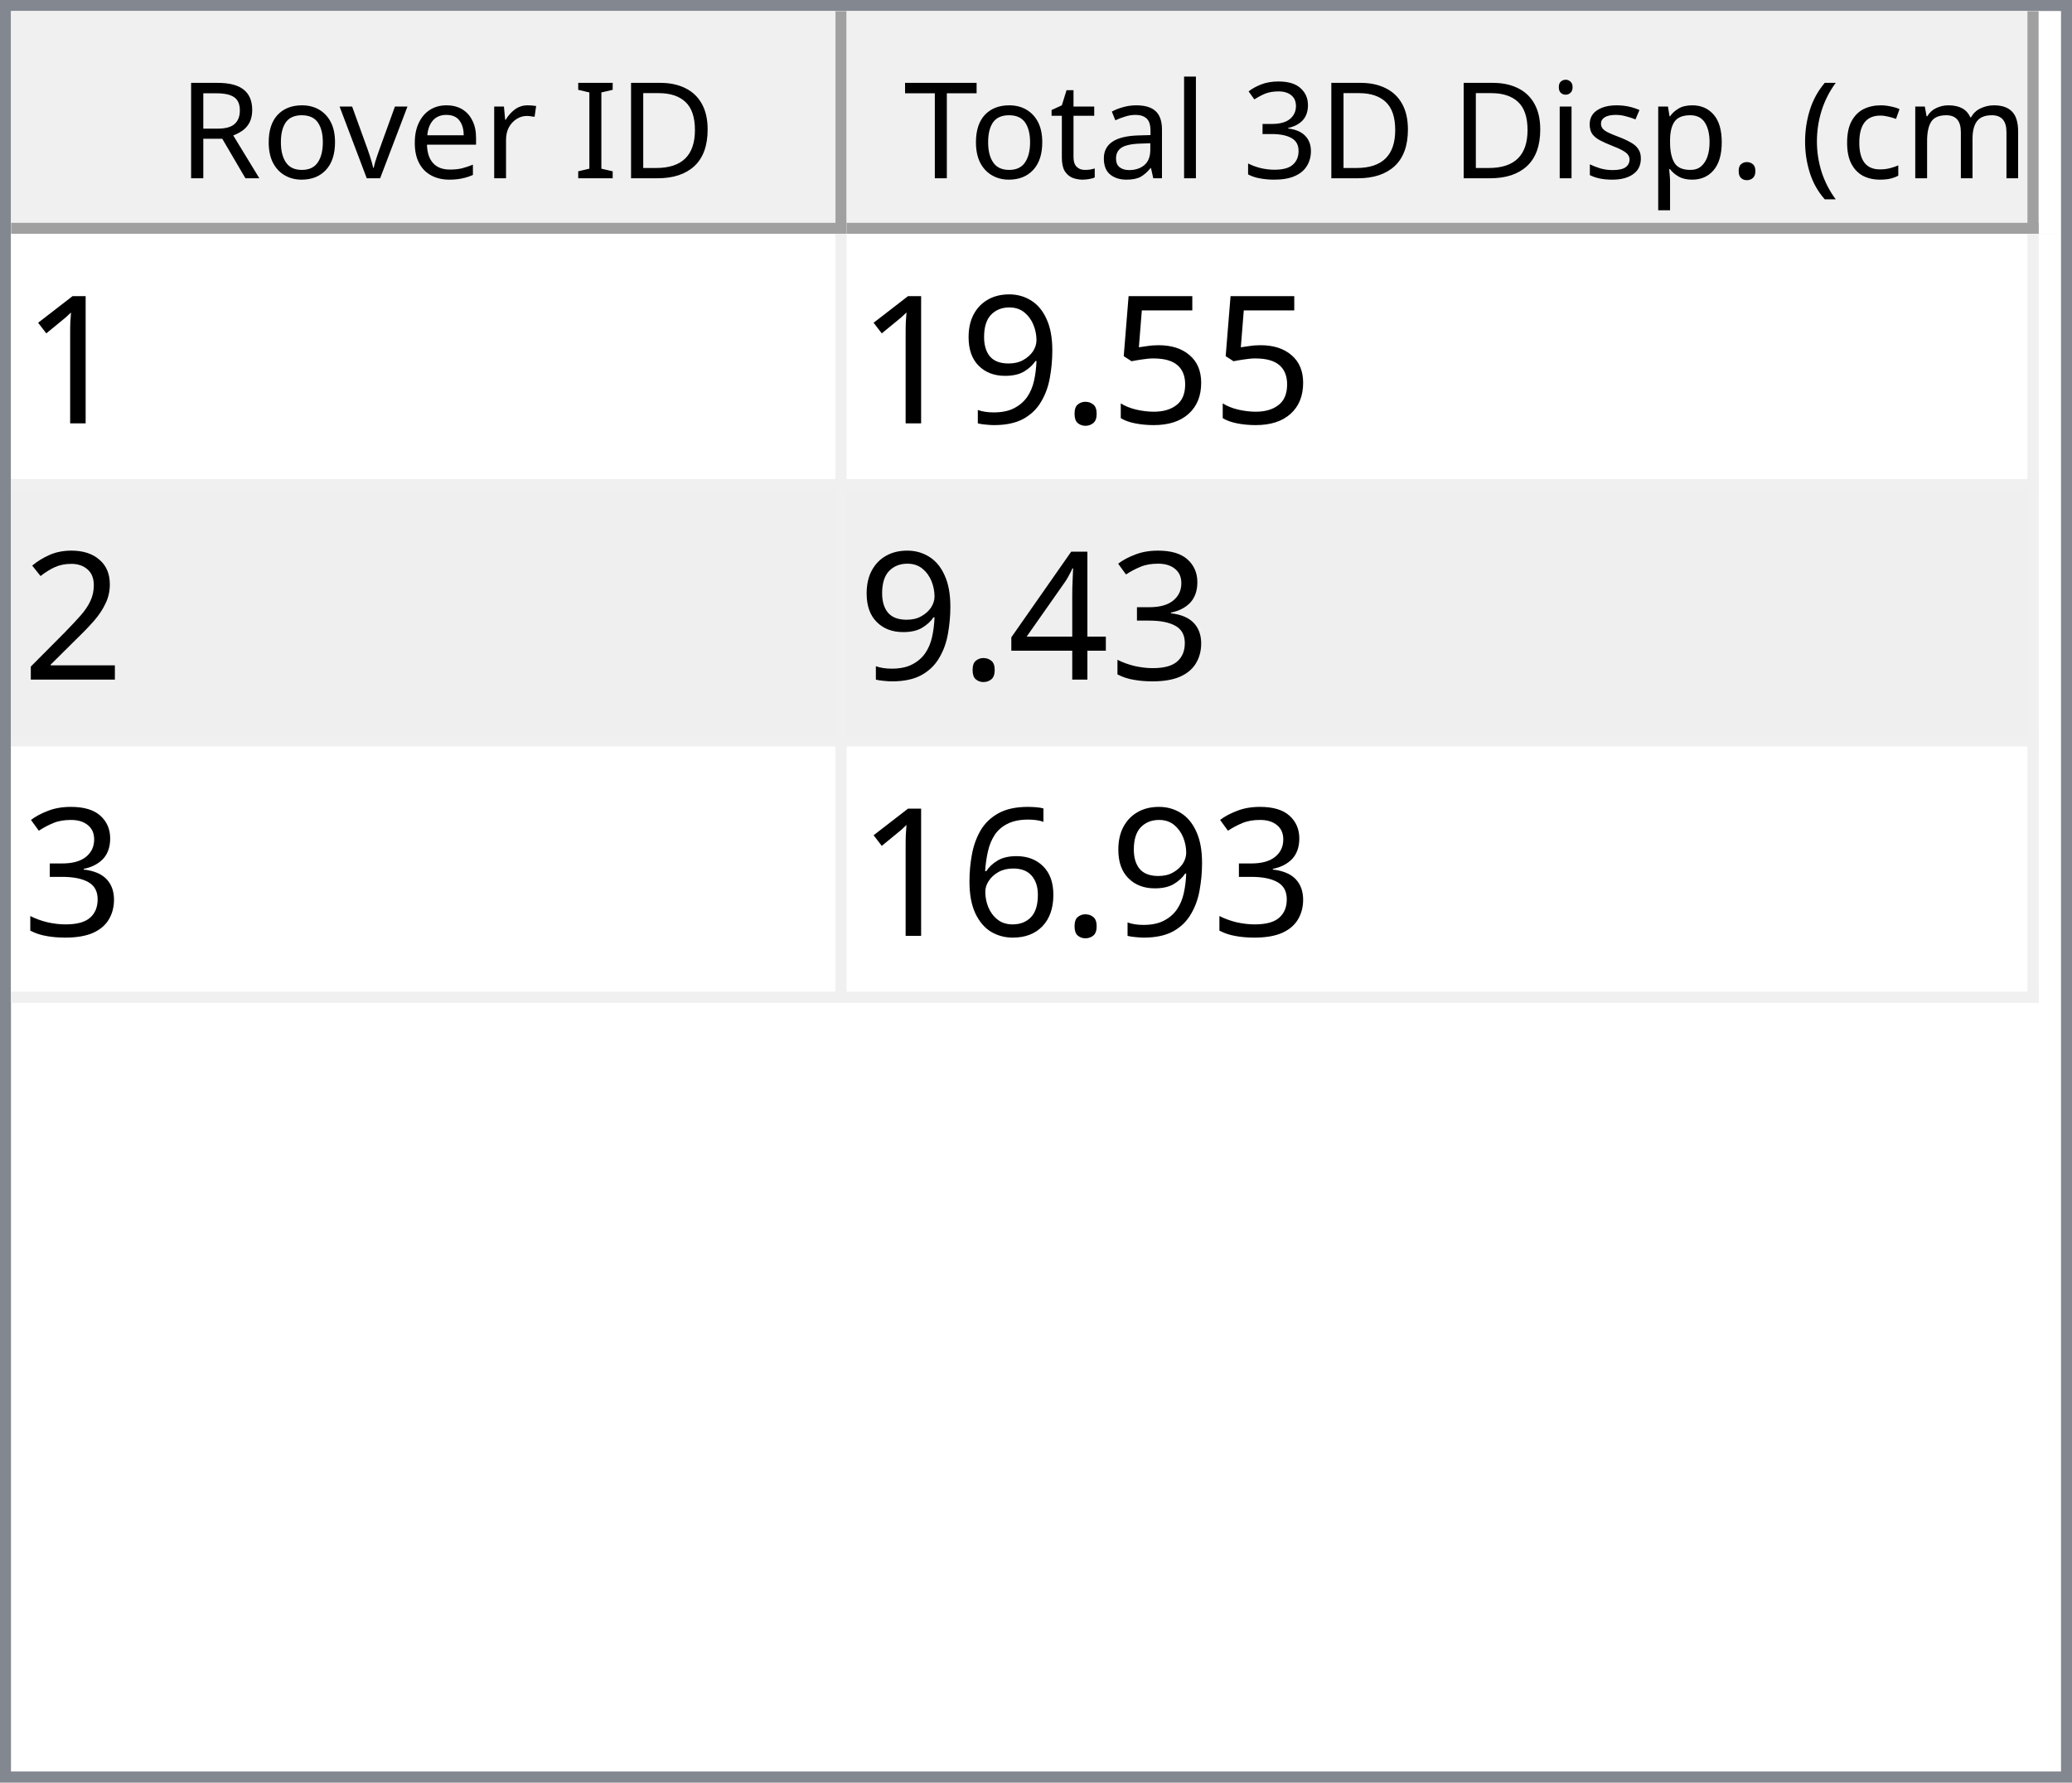
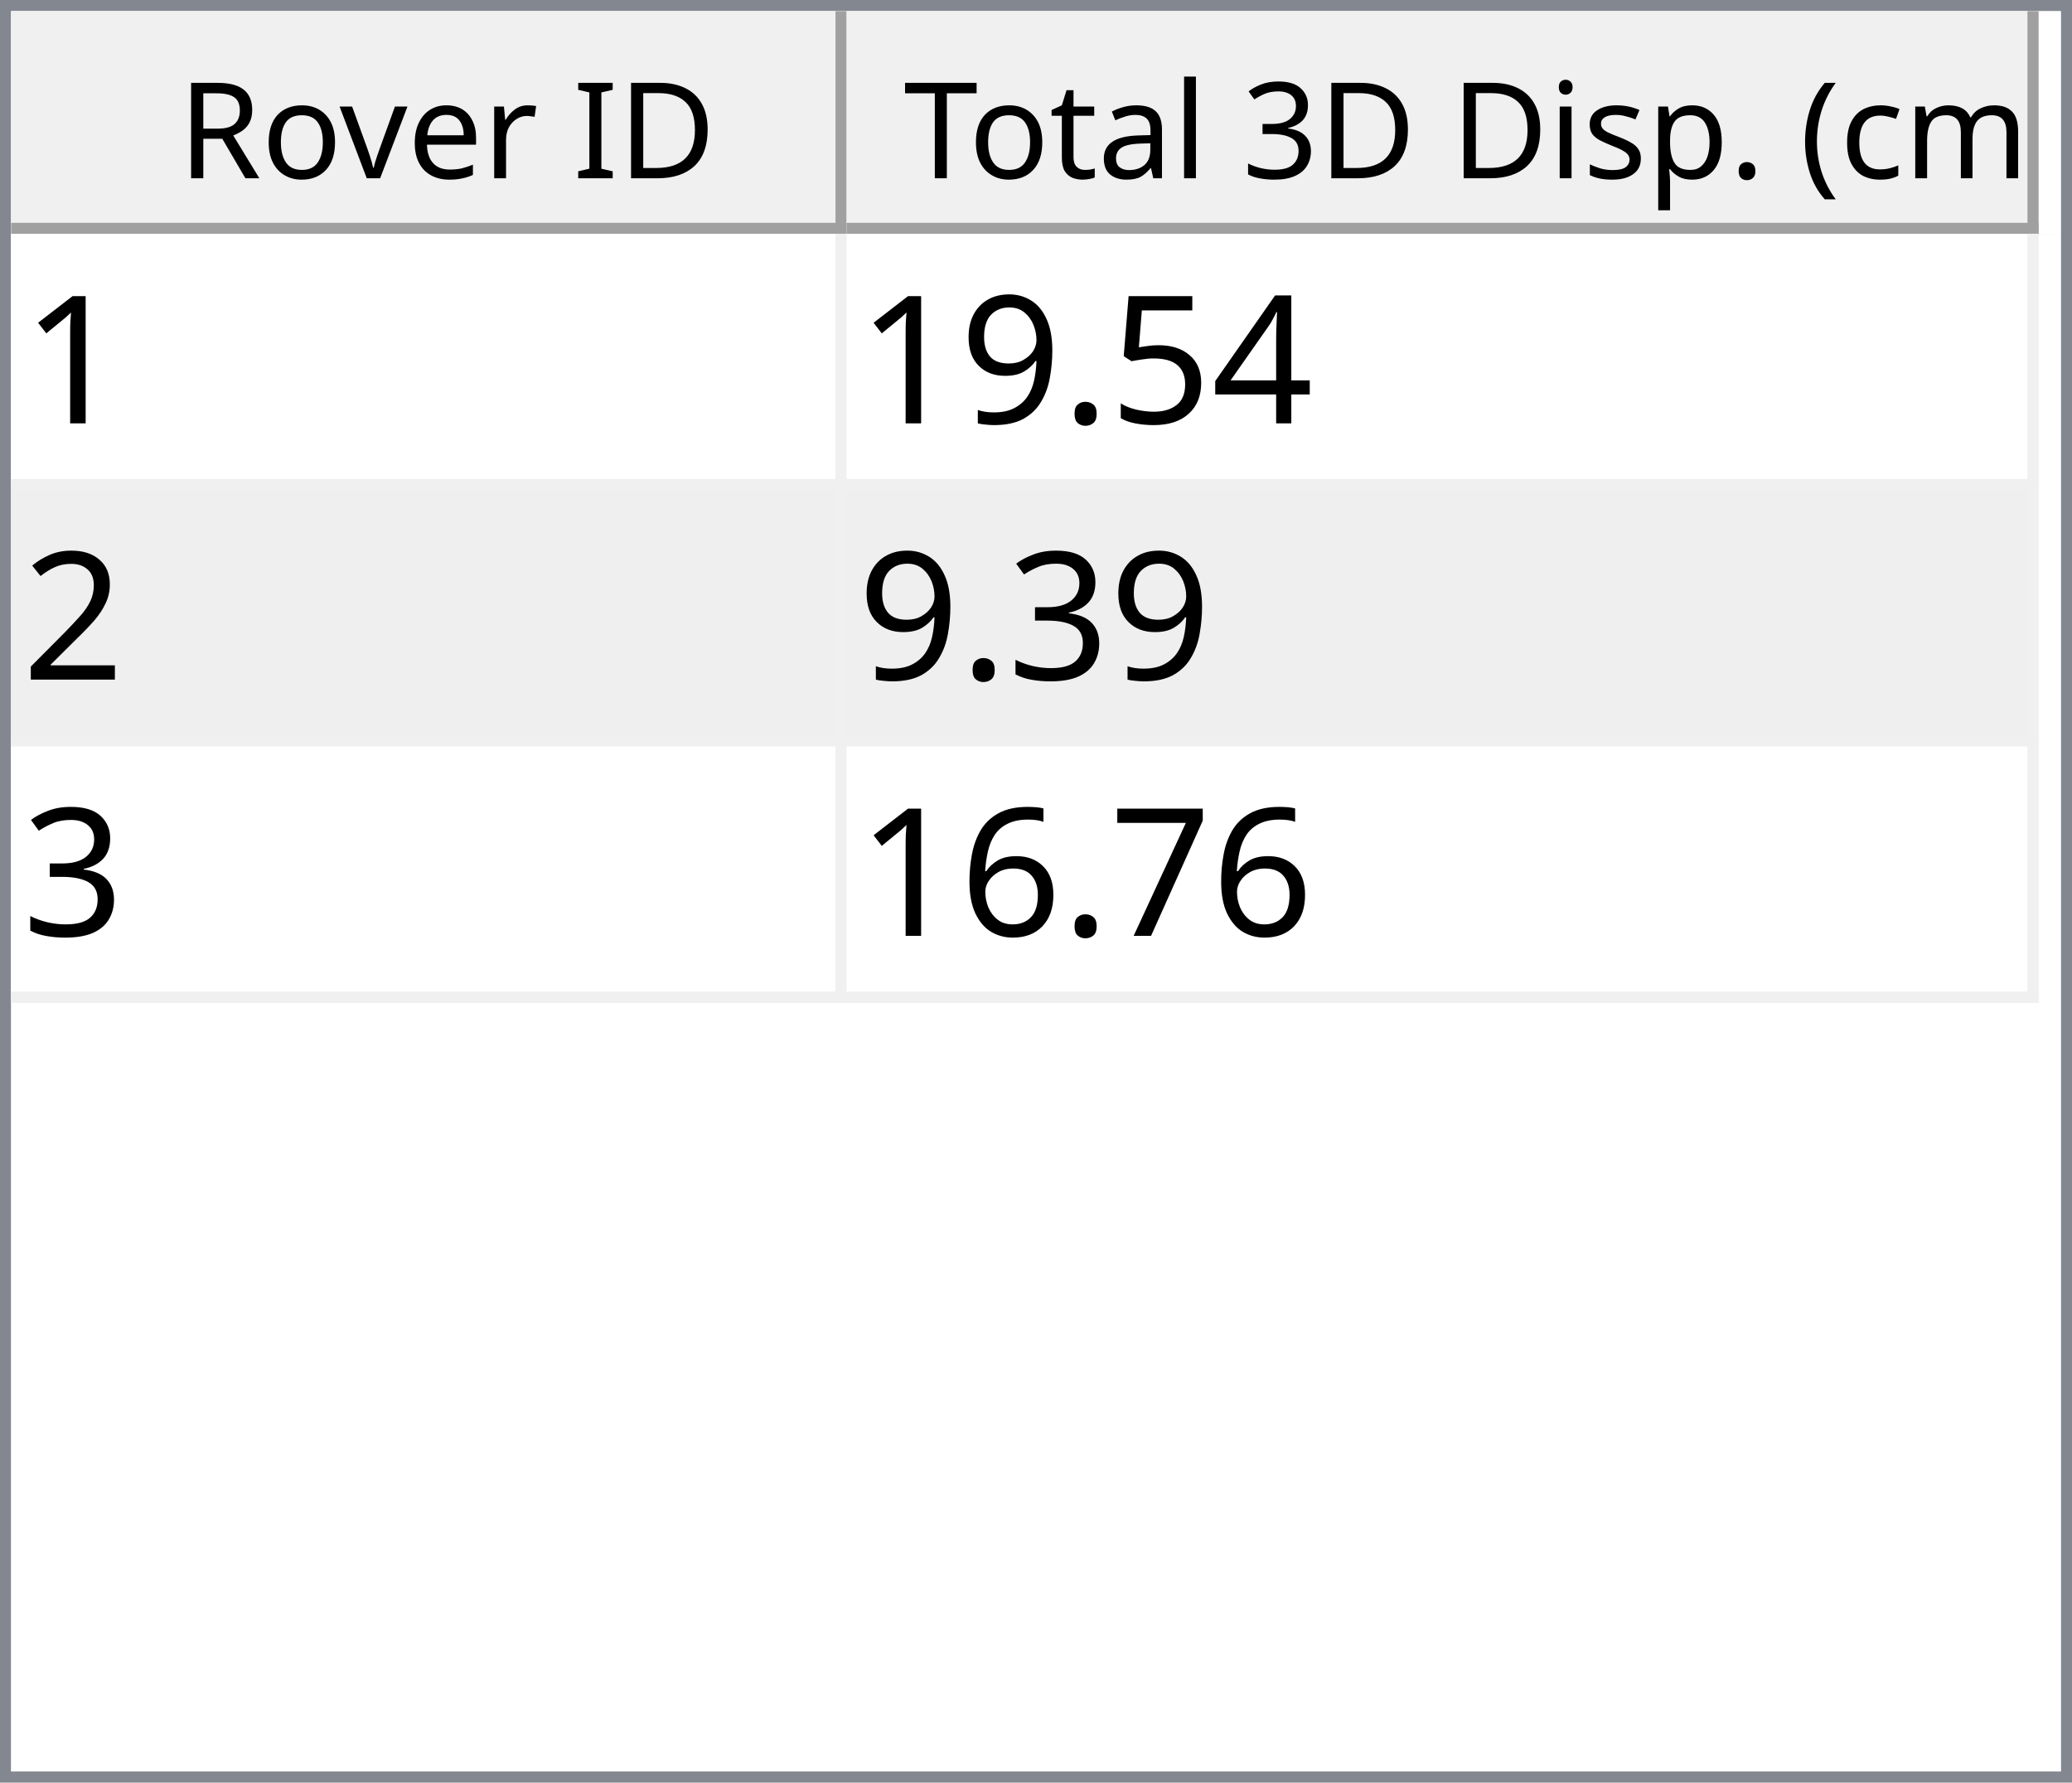
<svg xmlns="http://www.w3.org/2000/svg" style="fill-opacity:1; color-rendering:auto; color-interpolation:auto; text-rendering:auto; stroke:black; stroke-linecap:square; stroke-miterlimit:10; shape-rendering:auto; stroke-opacity:1; fill:black; stroke-dasharray:none; font-weight:normal; stroke-width:1; font-family:'Dialog'; font-style:normal; stroke-linejoin:miter; font-size:12px; stroke-dashoffset:0; image-rendering:auto;" width="186" height="160">
  <defs id="genericDefs" />
  <g>
    <defs id="defs1">
      <clipPath clipPathUnits="userSpaceOnUse" id="clipPath1">
        <path d="M0 0 L186 0 L186 160 L0 160 L0 0 Z" />
      </clipPath>
      <clipPath clipPathUnits="userSpaceOnUse" id="clipPath2">
        <path d="M0 0 L0 160 L186 160 L186 0 Z" />
      </clipPath>
      <clipPath clipPathUnits="userSpaceOnUse" id="clipPath3">
        <path d="M0 0 L0 20 L184 20 L184 0 Z" />
      </clipPath>
      <clipPath clipPathUnits="userSpaceOnUse" id="clipPath4">
        <path d="M0 0 L0 20 L75 20 L75 0 Z" />
      </clipPath>
      <clipPath clipPathUnits="userSpaceOnUse" id="clipPath5">
        <path d="M1 1 L1 19 L74 19 L74 1 Z" />
      </clipPath>
      <clipPath clipPathUnits="userSpaceOnUse" id="clipPath6">
        <path d="M0 0 L0 18 L73 18 L73 0 Z" />
      </clipPath>
      <clipPath clipPathUnits="userSpaceOnUse" id="clipPath7">
        <path d="M-0.5 -0.5 L-0.5 19.5 L74.5 19.5 L74.5 -0.5 Z" />
      </clipPath>
      <clipPath clipPathUnits="userSpaceOnUse" id="clipPath8">
        <path d="M0 0 L0 20 L107 20 L107 0 Z" />
      </clipPath>
      <clipPath clipPathUnits="userSpaceOnUse" id="clipPath9">
        <path d="M1 1 L1 19 L106 19 L106 1 Z" />
      </clipPath>
      <clipPath clipPathUnits="userSpaceOnUse" id="clipPath10">
        <path d="M0 0 L0 18 L105 18 L105 0 Z" />
      </clipPath>
      <clipPath clipPathUnits="userSpaceOnUse" id="clipPath11">
        <path d="M-0.5 -0.5 L-0.5 19.5 L106.5 19.5 L106.5 -0.5 Z" />
      </clipPath>
      <clipPath clipPathUnits="userSpaceOnUse" id="clipPath12">
        <path d="M0 0 L0 138 L184 138 L184 0 Z" />
      </clipPath>
      <clipPath clipPathUnits="userSpaceOnUse" id="clipPath13">
        <path d="M0 0 L0 69 L182 69 L182 0 Z" />
      </clipPath>
      <clipPath clipPathUnits="userSpaceOnUse" id="clipPath14">
        <path d="M-0.5 -0.5 L-0.5 68.5 L181.5 68.5 L181.5 -0.5 Z" />
      </clipPath>
      <clipPath clipPathUnits="userSpaceOnUse" id="clipPath15">
        <path d="M0 0 L0 22 L74 22 L74 0 Z" />
      </clipPath>
      <clipPath clipPathUnits="userSpaceOnUse" id="clipPath16">
        <path d="M0 0 L0 22 L106 22 L106 0 Z" />
      </clipPath>
      <font horiz-adv-x="64.551" id="font1">
        <font-face ascent="107.91" descent="25.098" units-per-em="100" style="font-style:normal; font-family:Segoe UI; font-weight:normal;" />
        <missing-glyph horiz-adv-x="64.551" d="M8.109 0 L8.109 68.266 L56.453 68.266 L56.453 0 L8.109 0 ZM15.328 7.234 L49.219 7.234 L49.219 61.031 L15.328 61.031 L15.328 7.234 Z" />
        <glyph unicode="D" horiz-adv-x="70.117" d="M9.188 0 L9.188 70.016 L28.516 70.016 Q65.531 70.016 65.531 35.891 Q65.531 19.672 55.25 9.836 Q44.969 0 27.734 0 L9.188 0 ZM17.391 62.594 L17.391 7.422 L27.828 7.422 Q41.609 7.422 49.273 14.797 Q56.938 22.172 56.938 35.688 Q56.938 62.594 28.328 62.594 L17.391 62.594 Z" />
        <glyph unicode="I" horiz-adv-x="26.611" d="M17.391 0 L9.188 0 L9.188 70.016 L17.391 70.016 L17.391 0 Z" />
        <glyph unicode=" " horiz-adv-x="27.393" d="" />
        <glyph unicode="r" horiz-adv-x="34.766" d="M34.188 41.891 Q32.078 43.5 28.125 43.5 Q23 43.5 19.555 38.672 Q16.109 33.844 16.109 25.484 L16.109 0 L8.109 0 L8.109 50 L16.109 50 L16.109 39.703 L16.312 39.703 Q18.016 44.969 21.531 47.922 Q25.047 50.875 29.391 50.875 Q32.516 50.875 34.188 50.203 L34.188 41.891 Z" />
        <glyph unicode="e" horiz-adv-x="52.295" d="M48.297 23 L12.984 23 Q13.188 14.656 17.484 10.109 Q21.781 5.562 29.297 5.562 Q37.75 5.562 44.828 11.141 L44.828 3.609 Q38.234 -1.172 27.391 -1.172 Q16.797 -1.172 10.742 5.641 Q4.688 12.453 4.688 24.812 Q4.688 36.469 11.305 43.82 Q17.922 51.172 27.734 51.172 Q37.547 51.172 42.922 44.828 Q48.297 38.484 48.297 27.203 L48.297 23 ZM40.094 29.781 Q40.047 36.719 36.75 40.578 Q33.453 44.438 27.594 44.438 Q21.922 44.438 17.969 40.383 Q14.016 36.328 13.094 29.781 L40.094 29.781 Z" />
        <glyph unicode="v" horiz-adv-x="47.9" d="M47.406 50 L27.484 0 L19.625 0 L0.688 50 L9.469 50 L22.172 13.672 Q23.578 9.672 23.922 6.688 L24.125 6.688 Q24.609 10.453 25.688 13.484 L38.969 50 L47.406 50 Z" />
        <glyph unicode="o" horiz-adv-x="58.594" d="M29 -1.172 Q17.922 -1.172 11.305 5.836 Q4.688 12.844 4.688 24.422 Q4.688 37.016 11.57 44.094 Q18.453 51.172 30.172 51.172 Q41.359 51.172 47.633 44.289 Q53.906 37.406 53.906 25.203 Q53.906 13.234 47.141 6.031 Q40.375 -1.172 29 -1.172 ZM29.594 44.438 Q21.875 44.438 17.383 39.188 Q12.891 33.938 12.891 24.703 Q12.891 15.828 17.43 10.695 Q21.969 5.562 29.594 5.562 Q37.359 5.562 41.531 10.594 Q45.703 15.625 45.703 24.906 Q45.703 34.281 41.531 39.359 Q37.359 44.438 29.594 44.438 Z" />
        <glyph unicode="R" horiz-adv-x="59.814" d="M59.375 0 L49.609 0 L37.891 19.625 Q36.281 22.359 34.766 24.289 Q33.25 26.219 31.664 27.438 Q30.078 28.656 28.25 29.219 Q26.422 29.781 24.125 29.781 L17.391 29.781 L17.391 0 L9.188 0 L9.188 70.016 L30.078 70.016 Q34.672 70.016 38.555 68.867 Q42.438 67.719 45.289 65.375 Q48.141 63.031 49.758 59.547 Q51.375 56.062 51.375 51.375 Q51.375 47.703 50.273 44.656 Q49.172 41.609 47.148 39.211 Q45.125 36.812 42.266 35.133 Q39.406 33.453 35.844 32.516 L35.844 32.328 Q37.594 31.547 38.891 30.547 Q40.188 29.547 41.359 28.18 Q42.531 26.812 43.68 25.078 Q44.828 23.344 46.234 21.047 L59.375 0 ZM17.391 62.594 L17.391 37.203 L28.516 37.203 Q31.594 37.203 34.203 38.133 Q36.812 39.062 38.719 40.797 Q40.625 42.531 41.703 45.047 Q42.781 47.562 42.781 50.688 Q42.781 56.297 39.141 59.445 Q35.5 62.594 28.609 62.594 L17.391 62.594 Z" />
        <glyph unicode=")" horiz-adv-x="30.176" d="M8.297 -15.922 L1.172 -15.922 Q16.406 2.344 16.406 26.812 Q16.406 51.469 1.078 70.016 L8.297 70.016 Q23.531 52.156 23.531 26.703 Q23.531 1.375 8.297 -15.922 Z" />
        <glyph unicode="m" horiz-adv-x="86.133" d="M79.109 0 L71.094 0 L71.094 28.719 Q71.094 37.016 68.531 40.727 Q65.969 44.438 59.906 44.438 Q54.781 44.438 51.195 39.75 Q47.609 35.062 47.609 28.516 L47.609 0 L39.594 0 L39.594 29.688 Q39.594 44.438 28.219 44.438 Q22.953 44.438 19.531 40.016 Q16.109 35.594 16.109 28.516 L16.109 0 L8.109 0 L8.109 50 L16.109 50 L16.109 42.094 L16.312 42.094 Q21.625 51.172 31.844 51.172 Q36.969 51.172 40.773 48.312 Q44.578 45.453 46 40.828 Q51.562 51.172 62.594 51.172 Q79.109 51.172 79.109 30.812 L79.109 0 Z" />
        <glyph unicode="c" horiz-adv-x="46.191" d="M42.188 2.297 Q36.422 -1.172 28.516 -1.172 Q17.828 -1.172 11.258 5.789 Q4.688 12.75 4.688 23.828 Q4.688 36.188 11.766 43.68 Q18.844 51.172 30.672 51.172 Q37.25 51.172 42.281 48.734 L42.281 40.531 Q36.719 44.438 30.375 44.438 Q22.703 44.438 17.797 38.945 Q12.891 33.453 12.891 24.516 Q12.891 15.719 17.508 10.641 Q22.125 5.562 29.891 5.562 Q36.422 5.562 42.188 9.906 L42.188 2.297 Z" />
        <glyph unicode="(" horiz-adv-x="30.176" d="M29.109 -15.922 L21.969 -15.922 Q6.844 1.375 6.844 26.703 Q6.844 52.156 21.969 70.016 L29.203 70.016 Q13.875 51.469 13.875 26.812 Q13.875 2.344 29.109 -15.922 Z" />
        <glyph unicode="." horiz-adv-x="21.68" d="M10.891 -1.078 Q8.641 -1.078 7.055 0.539 Q5.469 2.156 5.469 4.391 Q5.469 6.641 7.055 8.273 Q8.641 9.906 10.891 9.906 Q13.188 9.906 14.797 8.273 Q16.406 6.641 16.406 4.391 Q16.406 2.156 14.797 0.539 Q13.188 -1.078 10.891 -1.078 Z" />
        <glyph unicode="p" horiz-adv-x="58.789" d="M16.312 7.234 L16.109 7.234 L16.109 -23 L8.109 -23 L8.109 50 L16.109 50 L16.109 41.219 L16.312 41.219 Q22.219 51.172 33.594 51.172 Q43.266 51.172 48.688 44.461 Q54.109 37.75 54.109 26.469 Q54.109 13.922 48 6.375 Q41.891 -1.172 31.297 -1.172 Q21.578 -1.172 16.312 7.234 ZM16.109 27.391 L16.109 20.406 Q16.109 14.203 20.141 9.883 Q24.172 5.562 30.375 5.562 Q37.641 5.562 41.773 11.133 Q45.906 16.703 45.906 26.609 Q45.906 34.969 42.047 39.703 Q38.188 44.438 31.594 44.438 Q24.609 44.438 20.359 39.578 Q16.109 34.719 16.109 27.391 Z" />
        <glyph unicode="s" horiz-adv-x="42.432" d="M5.078 1.812 L5.078 10.406 Q11.625 5.562 19.484 5.562 Q30.031 5.562 30.031 12.594 Q30.031 14.594 29.125 15.992 Q28.219 17.391 26.68 18.461 Q25.141 19.531 23.07 20.383 Q21 21.234 18.609 22.172 Q15.281 23.484 12.766 24.828 Q10.25 26.172 8.57 27.859 Q6.891 29.547 6.031 31.695 Q5.172 33.844 5.172 36.719 Q5.172 40.234 6.789 42.945 Q8.406 45.656 11.086 47.484 Q13.766 49.312 17.211 50.242 Q20.656 51.172 24.312 51.172 Q30.812 51.172 35.938 48.922 L35.938 40.828 Q30.422 44.438 23.25 44.438 Q21 44.438 19.195 43.922 Q17.391 43.406 16.094 42.477 Q14.797 41.547 14.086 40.258 Q13.375 38.969 13.375 37.406 Q13.375 35.453 14.086 34.133 Q14.797 32.812 16.164 31.789 Q17.531 30.766 19.484 29.938 Q21.438 29.109 23.922 28.125 Q27.25 26.859 29.883 25.516 Q32.516 24.172 34.375 22.484 Q36.234 20.797 37.234 18.602 Q38.234 16.406 38.234 13.375 Q38.234 9.672 36.602 6.938 Q34.969 4.203 32.234 2.398 Q29.5 0.594 25.93 -0.289 Q22.359 -1.172 18.453 -1.172 Q10.75 -1.172 5.078 1.812 Z" />
        <glyph unicode="i" horiz-adv-x="24.219" d="M12.203 62.703 Q10.062 62.703 8.547 64.164 Q7.031 65.625 7.031 67.875 Q7.031 70.125 8.547 71.609 Q10.062 73.094 12.203 73.094 Q14.406 73.094 15.945 71.609 Q17.484 70.125 17.484 67.875 Q17.484 65.719 15.945 64.211 Q14.406 62.703 12.203 62.703 ZM16.109 0 L8.109 0 L8.109 50 L16.109 50 L16.109 0 Z" />
        <glyph unicode="3" horiz-adv-x="53.906" d="M46.531 19.828 Q46.531 15.094 44.75 11.211 Q42.969 7.328 39.719 4.57 Q36.469 1.812 31.93 0.297 Q27.391 -1.219 21.922 -1.219 Q11.922 -1.219 6 2.594 L6 11.188 Q13.094 5.609 22.219 5.609 Q25.875 5.609 28.828 6.539 Q31.781 7.469 33.906 9.227 Q36.031 10.984 37.18 13.477 Q38.328 15.969 38.328 19.094 Q38.328 32.812 18.797 32.812 L12.984 32.812 L12.984 39.594 L18.5 39.594 Q35.797 39.594 35.797 52.484 Q35.797 64.406 22.609 64.406 Q15.188 64.406 8.688 59.422 L8.688 67.188 Q15.375 71.188 24.609 71.188 Q29 71.188 32.57 69.969 Q36.141 68.75 38.68 66.555 Q41.219 64.359 42.609 61.281 Q44 58.203 44 54.5 Q44 40.672 30.031 36.719 L30.031 36.531 Q33.594 36.141 36.625 34.797 Q39.656 33.453 41.852 31.305 Q44.047 29.156 45.289 26.25 Q46.531 23.344 46.531 19.828 Z" />
        <glyph unicode="l" horiz-adv-x="24.219" d="M16.109 0 L8.109 0 L8.109 74.031 L16.109 74.031 L16.109 0 Z" />
        <glyph unicode="a" horiz-adv-x="50.879" d="M43.891 0 L35.891 0 L35.891 7.812 L35.688 7.812 Q30.469 -1.172 20.312 -1.172 Q12.844 -1.172 8.617 2.781 Q4.391 6.734 4.391 13.281 Q4.391 27.297 20.906 29.594 L35.891 31.688 Q35.891 44.438 25.594 44.438 Q16.547 44.438 9.281 38.281 L9.281 46.484 Q16.656 51.172 26.266 51.172 Q43.891 51.172 43.891 32.516 L43.891 0 ZM35.891 25.297 L23.828 23.641 Q18.266 22.859 15.43 20.875 Q12.594 18.891 12.594 13.875 Q12.594 10.203 15.211 7.883 Q17.828 5.562 22.172 5.562 Q28.125 5.562 32.008 9.742 Q35.891 13.922 35.891 20.312 L35.891 25.297 Z" />
        <glyph unicode="t" horiz-adv-x="33.887" d="M31.297 0.484 Q28.469 -1.078 23.828 -1.078 Q10.688 -1.078 10.688 13.578 L10.688 43.172 L2.094 43.172 L2.094 50 L10.688 50 L10.688 62.203 L18.703 64.797 L18.703 50 L31.297 50 L31.297 43.172 L18.703 43.172 L18.703 14.984 Q18.703 9.969 20.414 7.82 Q22.125 5.672 26.078 5.672 Q29.109 5.672 31.297 7.328 L31.297 0.484 Z" />
        <glyph unicode="T" horiz-adv-x="52.393" d="M50.594 62.594 L30.375 62.594 L30.375 0 L22.172 0 L22.172 62.594 L2 62.594 L2 70.016 L50.594 70.016 L50.594 62.594 Z" />
      </font>
      <font horiz-adv-x="75.0" id="font2">
        <font-face ascent="100.537" descent="21.973" units-per-em="100" style="font-style:normal; font-family:sans-serif; font-weight:normal;" />
        <missing-glyph horiz-adv-x="75.0" d="M12.5 0 L12.5 62.5 L62.5 62.5 L62.5 0 L12.5 0 ZM14.062 1.562 L60.938 1.562 L60.938 60.938 L14.062 60.938 L14.062 1.562 Z" />
        <glyph unicode="1" horiz-adv-x="55.615" d="M37.25 0 L28.469 0 L28.469 56 Q25.297 52.984 20.141 49.953 Q14.984 46.922 10.891 45.406 L10.891 53.906 Q18.266 57.375 23.781 62.305 Q29.297 67.234 31.594 71.875 L37.25 71.875 L37.25 0 Z" />
+         <glyph unicode="4" horiz-adv-x="55.615" d="M32.328 0 L32.328 17.141 L1.266 17.141 L1.266 25.203 L33.938 71.578 L41.109 71.578 L41.109 25.203 L50.781 25.203 L50.781 17.141 L41.109 17.141 L41.109 0 L32.328 0 ZM32.328 25.203 L32.328 57.469 L9.906 25.203 L32.328 25.203 Z" />
        <glyph unicode="5" horiz-adv-x="55.615" d="M4.156 18.75 L13.375 19.531 Q14.406 12.797 18.141 9.398 Q21.875 6 27.156 6 Q33.5 6 37.891 10.789 Q42.281 15.578 42.281 23.484 Q42.281 31 38.062 35.352 Q33.844 39.703 27 39.703 Q22.75 39.703 19.336 37.773 Q15.922 35.844 13.969 32.766 L5.719 33.844 L12.641 70.609 L48.25 70.609 L48.25 62.203 L19.672 62.203 L15.828 42.969 Q22.266 47.469 29.344 47.469 Q38.719 47.469 45.164 40.969 Q51.609 34.469 51.609 24.266 Q51.609 14.547 45.953 7.469 Q39.062 -1.219 27.156 -1.219 Q17.391 -1.219 11.211 4.25 Q5.031 9.719 4.156 18.75 Z" />
        <glyph unicode="." horiz-adv-x="27.783" d="M9.078 0 L9.078 10.016 L19.094 10.016 L19.094 0 L9.078 0 Z" />
        <glyph unicode="9" horiz-adv-x="55.615" d="M5.469 16.547 L13.922 17.328 Q14.984 11.375 18.016 8.688 Q21.047 6 25.781 6 Q29.828 6 32.883 7.859 Q35.938 9.719 37.891 12.82 Q39.844 15.922 41.164 21.195 Q42.484 26.469 42.484 31.938 Q42.484 32.516 42.438 33.688 Q39.797 29.5 35.234 26.883 Q30.672 24.266 25.344 24.266 Q16.453 24.266 10.305 30.711 Q4.156 37.156 4.156 47.703 Q4.156 58.594 10.578 65.234 Q17 71.875 26.656 71.875 Q33.641 71.875 39.43 68.117 Q45.219 64.359 48.219 57.398 Q51.219 50.438 51.219 37.25 Q51.219 23.531 48.242 15.406 Q45.266 7.281 39.383 3.031 Q33.5 -1.219 25.594 -1.219 Q17.188 -1.219 11.867 3.445 Q6.547 8.109 5.469 16.547 ZM41.453 48.141 Q41.453 55.719 37.43 60.156 Q33.406 64.594 27.734 64.594 Q21.875 64.594 17.531 59.812 Q13.188 55.031 13.188 47.406 Q13.188 40.578 17.312 36.305 Q21.438 32.031 27.484 32.031 Q33.594 32.031 37.523 36.305 Q41.453 40.578 41.453 48.141 Z" />
        <glyph unicode="2" horiz-adv-x="55.615" d="M50.344 8.453 L50.344 0 L3.031 0 Q2.938 3.172 4.047 6.109 Q5.859 10.938 9.836 15.625 Q13.812 20.312 21.344 26.469 Q33.016 36.031 37.117 41.625 Q41.219 47.219 41.219 52.203 Q41.219 57.422 37.477 61.008 Q33.734 64.594 27.734 64.594 Q21.391 64.594 17.578 60.789 Q13.766 56.984 13.719 50.25 L4.688 51.172 Q5.609 61.281 11.664 66.578 Q17.719 71.875 27.938 71.875 Q38.234 71.875 44.242 66.164 Q50.25 60.453 50.25 52 Q50.25 47.703 48.492 43.555 Q46.734 39.406 42.656 34.812 Q38.578 30.219 29.109 22.219 Q21.188 15.578 18.945 13.211 Q16.703 10.844 15.234 8.453 L50.344 8.453 Z" />
        <glyph unicode="3" horiz-adv-x="55.615" d="M4.203 18.891 L12.984 20.062 Q14.5 12.594 18.141 9.297 Q21.781 6 27 6 Q33.203 6 37.477 10.297 Q41.75 14.594 41.75 20.953 Q41.75 27 37.797 30.93 Q33.844 34.859 27.734 34.859 Q25.25 34.859 21.531 33.891 L22.516 41.609 Q23.391 41.5 23.922 41.5 Q29.547 41.5 34.039 44.43 Q38.531 47.359 38.531 53.469 Q38.531 58.297 35.258 61.477 Q31.984 64.656 26.812 64.656 Q21.688 64.656 18.266 61.43 Q14.844 58.203 13.875 51.766 L5.078 53.328 Q6.688 62.156 12.398 67.016 Q18.109 71.875 26.609 71.875 Q32.469 71.875 37.398 69.359 Q42.328 66.844 44.945 62.5 Q47.562 58.156 47.562 53.266 Q47.562 48.641 45.07 44.828 Q42.578 41.016 37.703 38.766 Q44.047 37.312 47.562 32.695 Q51.078 28.078 51.078 21.141 Q51.078 11.766 44.242 5.25 Q37.406 -1.266 26.953 -1.266 Q17.531 -1.266 11.305 4.352 Q5.078 9.969 4.203 18.891 Z" />
-         <glyph unicode="4" horiz-adv-x="55.615" d="M32.328 0 L32.328 17.141 L1.266 17.141 L1.266 25.203 L33.938 71.578 L41.109 71.578 L41.109 25.203 L50.781 25.203 L50.781 17.141 L41.109 17.141 L41.109 0 L32.328 0 ZM32.328 25.203 L32.328 57.469 L9.906 25.203 L32.328 25.203 Z" />
+         <glyph unicode="7" horiz-adv-x="55.615" d="M4.734 62.203 L4.734 70.656 L51.078 70.656 L51.078 63.812 Q44.234 56.547 37.523 44.484 Q30.812 32.422 27.156 19.672 Q24.516 10.688 23.781 0 L14.75 0 Q14.891 8.453 18.062 20.414 Q21.234 32.375 27.172 43.484 Q33.109 54.594 39.797 62.203 L4.734 62.203 Z" />
        <glyph unicode="6" horiz-adv-x="55.615" d="M49.75 54.047 L41.016 53.375 Q39.844 58.547 37.703 60.891 Q34.125 64.656 28.906 64.656 Q24.703 64.656 21.531 62.312 Q17.391 59.281 14.992 53.469 Q12.594 47.656 12.5 36.922 Q15.672 41.75 20.266 44.094 Q24.859 46.438 29.891 46.438 Q38.672 46.438 44.852 39.969 Q51.031 33.5 51.031 23.25 Q51.031 16.5 48.125 10.719 Q45.219 4.938 40.141 1.859 Q35.062 -1.219 28.609 -1.219 Q17.625 -1.219 10.695 6.859 Q3.766 14.938 3.766 33.5 Q3.766 54.25 11.422 63.672 Q18.109 71.875 29.438 71.875 Q37.891 71.875 43.289 67.141 Q48.688 62.406 49.75 54.047 ZM13.875 23.188 Q13.875 18.656 15.797 14.508 Q17.719 10.359 21.188 8.18 Q24.656 6 28.469 6 Q34.031 6 38.039 10.492 Q42.047 14.984 42.047 22.703 Q42.047 30.125 38.086 34.398 Q34.125 38.672 28.125 38.672 Q22.172 38.672 18.023 34.398 Q13.875 30.125 13.875 23.188 Z" />
      </font>
    </defs>
    <g style="fill:white; stroke:white;">
      <rect x="0" y="0" width="186" style="clip-path:url(#clipPath1); stroke:none;" height="160" />
    </g>
    <g style="fill:white; text-rendering:optimizeSpeed; color-rendering:optimizeSpeed; image-rendering:optimizeSpeed; shape-rendering:crispEdges; stroke:white; color-interpolation:sRGB;">
      <rect x="0" width="186" height="160" y="0" style="stroke:none;" />
      <path style="stroke:none;" d="M0 160 L186 160 L186 0 L0 0 Z" />
    </g>
    <g style="fill:rgb(240,240,240); font-family:'Segoe UI'; stroke:rgb(240,240,240);">
      <rect x="0" y="0" width="186" style="clip-path:url(#clipPath2); stroke:none;" height="160" />
    </g>
    <g style="fill:rgb(130,135,144); font-family:'Segoe UI'; stroke:rgb(130,135,144);">
      <path d="M0 0 L186 0 L186 160 L0 160 L0 0 ZM1 1 L185 1 L185 159 L1 159 L1 1 Z" style="fill-rule:evenodd; clip-path:url(#clipPath2); stroke:none;" />
    </g>
    <g style="fill:white; font-family:'Segoe UI'; stroke:white;" transform="translate(1,1)">
      <rect x="0" y="0" width="184" style="clip-path:url(#clipPath3); stroke:none;" height="20" />
    </g>
    <g style="fill:rgb(240,240,240); font-family:'Segoe UI'; stroke:rgb(240,240,240);" transform="translate(1,1)">
      <rect x="0" y="0" width="75" style="clip-path:url(#clipPath4); stroke:none;" height="20" />
    </g>
    <g style="font-family:'Segoe UI';" transform="translate(2,2)">
      <text x="14" xml:space="preserve" y="14" style="clip-path:url(#clipPath6); stroke:none;">Rover ID</text>
    </g>
    <g style="fill:rgb(160,160,160); font-family:'Segoe UI'; stroke:rgb(160,160,160); stroke-linejoin:bevel;" transform="translate(1.5,1.5)">
      <line x1="74" x2="74" y1="0" style="fill:none; clip-path:url(#clipPath7);" y2="19" />
    </g>
    <g style="fill:rgb(160,160,160); font-family:'Segoe UI'; stroke:rgb(160,160,160); stroke-linejoin:bevel;" transform="matrix(1,0,0,1,1,1) translate(0.5,0.5)">
      <line x1="0" x2="74" y1="19" style="fill:none; clip-path:url(#clipPath7);" y2="19" />
    </g>
    <g style="fill:rgb(240,240,240); font-family:'Segoe UI'; stroke:rgb(240,240,240);" transform="translate(76,1)">
      <rect x="0" y="0" width="107" style="clip-path:url(#clipPath8); stroke:none;" height="20" />
    </g>
    <g style="font-family:'Segoe UI';" transform="translate(77,2)">
      <text x="1" xml:space="preserve" y="14" style="clip-path:url(#clipPath10); stroke:none;"> Total 3D Disp. (cm)</text>
    </g>
    <g style="fill:rgb(160,160,160); font-family:'Segoe UI'; stroke:rgb(160,160,160); stroke-linejoin:bevel;" transform="translate(76.5,1.5)">
      <line x1="106" x2="106" y1="0" style="fill:none; clip-path:url(#clipPath11);" y2="19" />
    </g>
    <g style="fill:rgb(160,160,160); font-family:'Segoe UI'; stroke:rgb(160,160,160); stroke-linejoin:bevel;" transform="matrix(1,0,0,1,76,1) translate(0.5,0.5)">
      <line x1="0" x2="106" y1="19" style="fill:none; clip-path:url(#clipPath11);" y2="19" />
    </g>
    <g style="fill:white; font-family:'Segoe UI'; stroke:white;" transform="translate(1,21)">
      <rect x="0" y="0" width="184" style="clip-path:url(#clipPath12); stroke:none;" height="138" />
    </g>
    <g style="fill:rgb(240,240,240); font-size:16px; font-family:sans-serif; stroke:rgb(240,240,240);" transform="translate(1,21)">
      <rect x="0" y="0" width="182" style="clip-path:url(#clipPath13); stroke:none;" height="69" />
      <line transform="translate(0.5,0.5)" x1="0" x2="181" y1="22" style="clip-path:url(#clipPath14); fill:none; stroke-linejoin:bevel;" y2="22" />
    </g>
    <g transform="matrix(1,0,0,1,1,21) translate(0.5,0.5)" style="fill:rgb(240,240,240); font-size:16px; font-family:sans-serif; stroke:rgb(240,240,240); stroke-linejoin:bevel;">
      <line x1="0" x2="181" y1="45" style="fill:none; clip-path:url(#clipPath14);" y2="45" />
    </g>
    <g transform="matrix(1,0,0,1,1,21) translate(0.5,0.5)" style="fill:rgb(240,240,240); font-size:16px; font-family:sans-serif; stroke:rgb(240,240,240); stroke-linejoin:bevel;">
      <line x1="0" x2="181" y1="68" style="fill:none; clip-path:url(#clipPath14);" y2="68" />
    </g>
    <g transform="matrix(1,0,0,1,1,21) translate(0.5,0.5)" style="fill:rgb(240,240,240); font-size:16px; font-family:sans-serif; stroke:rgb(240,240,240); stroke-linejoin:bevel;">
      <line x1="74" x2="74" y1="0" style="fill:none; clip-path:url(#clipPath14);" y2="68" />
    </g>
    <g transform="matrix(1,0,0,1,1,21) translate(0.5,0.5)" style="fill:rgb(240,240,240); font-size:16px; font-family:sans-serif; stroke:rgb(240,240,240); stroke-linejoin:bevel;">
      <line x1="181" x2="181" y1="0" style="fill:none; clip-path:url(#clipPath14);" y2="68" />
    </g>
    <g style="fill:white; font-size:16px; font-family:sans-serif; stroke:white;" transform="matrix(1,0,0,1,1,21)">
      <rect x="0" y="0" width="74" style="clip-path:url(#clipPath15); stroke:none;" height="22" />
      <text x="1" y="17" style="fill:black; clip-path:url(#clipPath15); stroke:none;" xml:space="preserve">1</text>
    </g>
    <g style="fill:white; font-size:16px; font-family:sans-serif; stroke:white;" transform="matrix(1,0,0,1,1,21) translate(75,0)">
      <rect x="0" y="0" width="106" style="clip-path:url(#clipPath16); stroke:none;" height="22" />
-       <text x="1" y="17" style="fill:black; clip-path:url(#clipPath16); stroke:none;" xml:space="preserve">19.55</text>
+       <text x="1" y="17" style="fill:black; clip-path:url(#clipPath16); stroke:none;" xml:space="preserve">19.54</text>
    </g>
    <g style="fill:rgb(239,239,239); font-size:16px; font-family:sans-serif; stroke:rgb(239,239,239);" transform="matrix(1,0,0,1,1,21) translate(0,23)">
      <rect x="0" y="0" width="74" style="clip-path:url(#clipPath15); stroke:none;" height="22" />
      <text x="1" y="17" style="fill:black; clip-path:url(#clipPath15); stroke:none;" xml:space="preserve">2</text>
    </g>
    <g style="fill:rgb(239,239,239); font-size:16px; font-family:sans-serif; stroke:rgb(239,239,239);" transform="matrix(1,0,0,1,1,21) translate(75,23)">
      <rect x="0" y="0" width="106" style="clip-path:url(#clipPath16); stroke:none;" height="22" />
-       <text x="1" y="17" style="fill:black; clip-path:url(#clipPath16); stroke:none;" xml:space="preserve">9.43</text>
+       <text x="1" y="17" style="fill:black; clip-path:url(#clipPath16); stroke:none;" xml:space="preserve">9.39</text>
    </g>
    <g style="fill:white; font-size:16px; font-family:sans-serif; stroke:white;" transform="matrix(1,0,0,1,1,21) translate(0,46)">
      <rect x="0" y="0" width="74" style="clip-path:url(#clipPath15); stroke:none;" height="22" />
      <text x="1" y="17" style="fill:black; clip-path:url(#clipPath15); stroke:none;" xml:space="preserve">3</text>
    </g>
    <g style="fill:white; font-size:16px; font-family:sans-serif; stroke:white;" transform="matrix(1,0,0,1,1,21) translate(75,46)">
      <rect x="0" y="0" width="106" style="clip-path:url(#clipPath16); stroke:none;" height="22" />
-       <text x="1" y="17" style="fill:black; clip-path:url(#clipPath16); stroke:none;" xml:space="preserve">16.93</text>
+       <text x="1" y="17" style="fill:black; clip-path:url(#clipPath16); stroke:none;" xml:space="preserve">16.76</text>
    </g>
  </g>
</svg>
